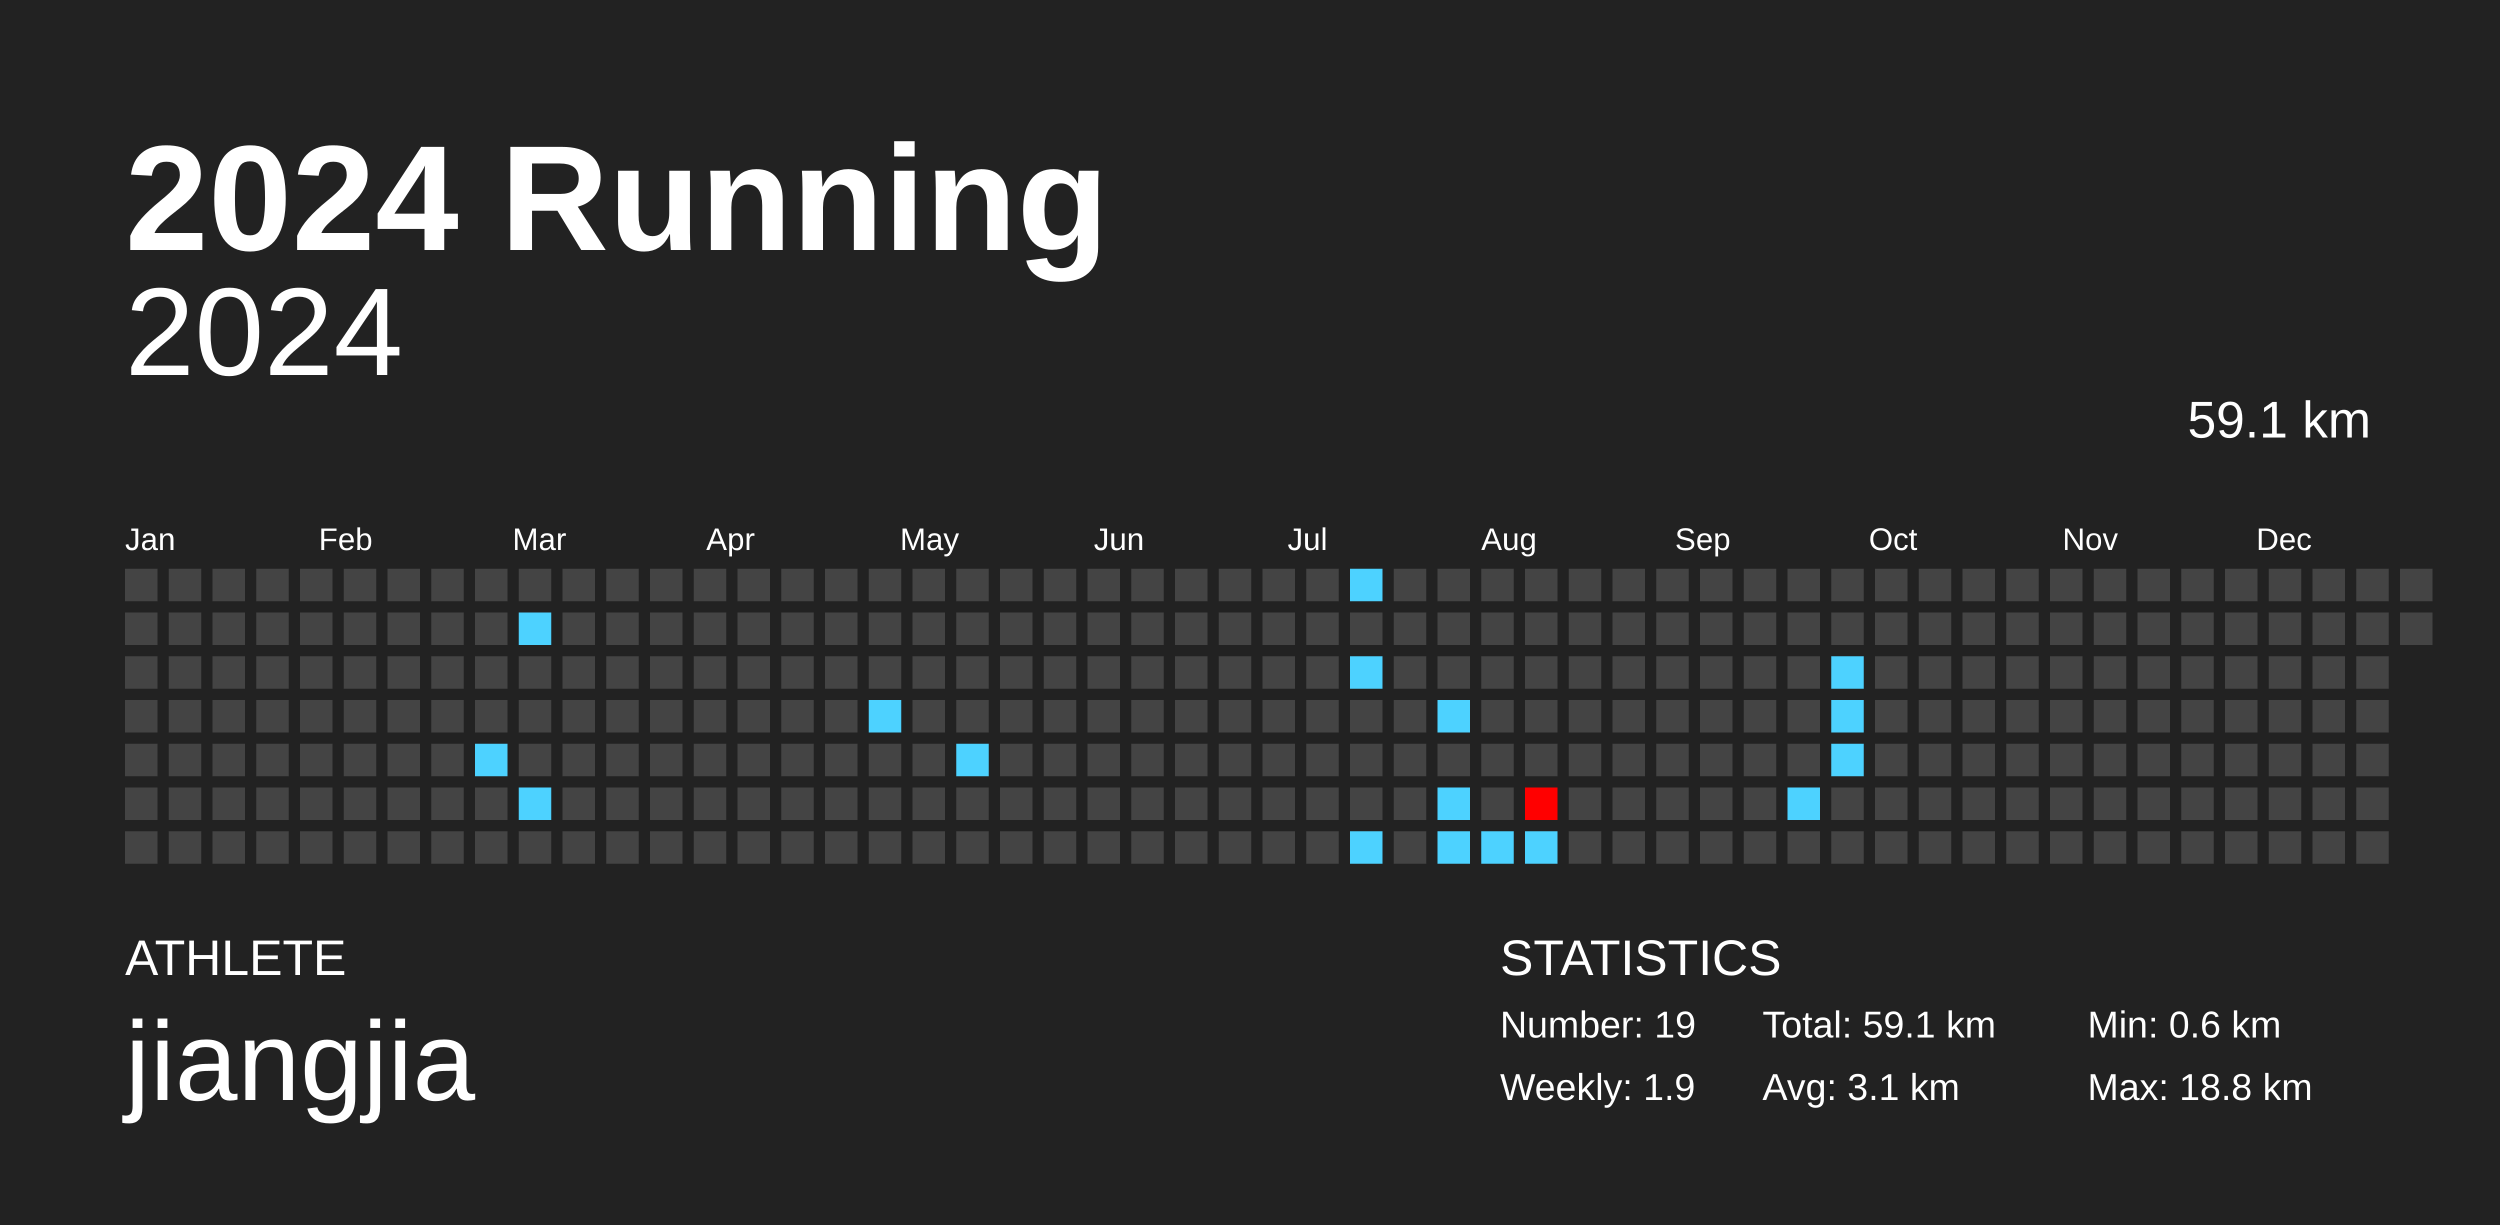
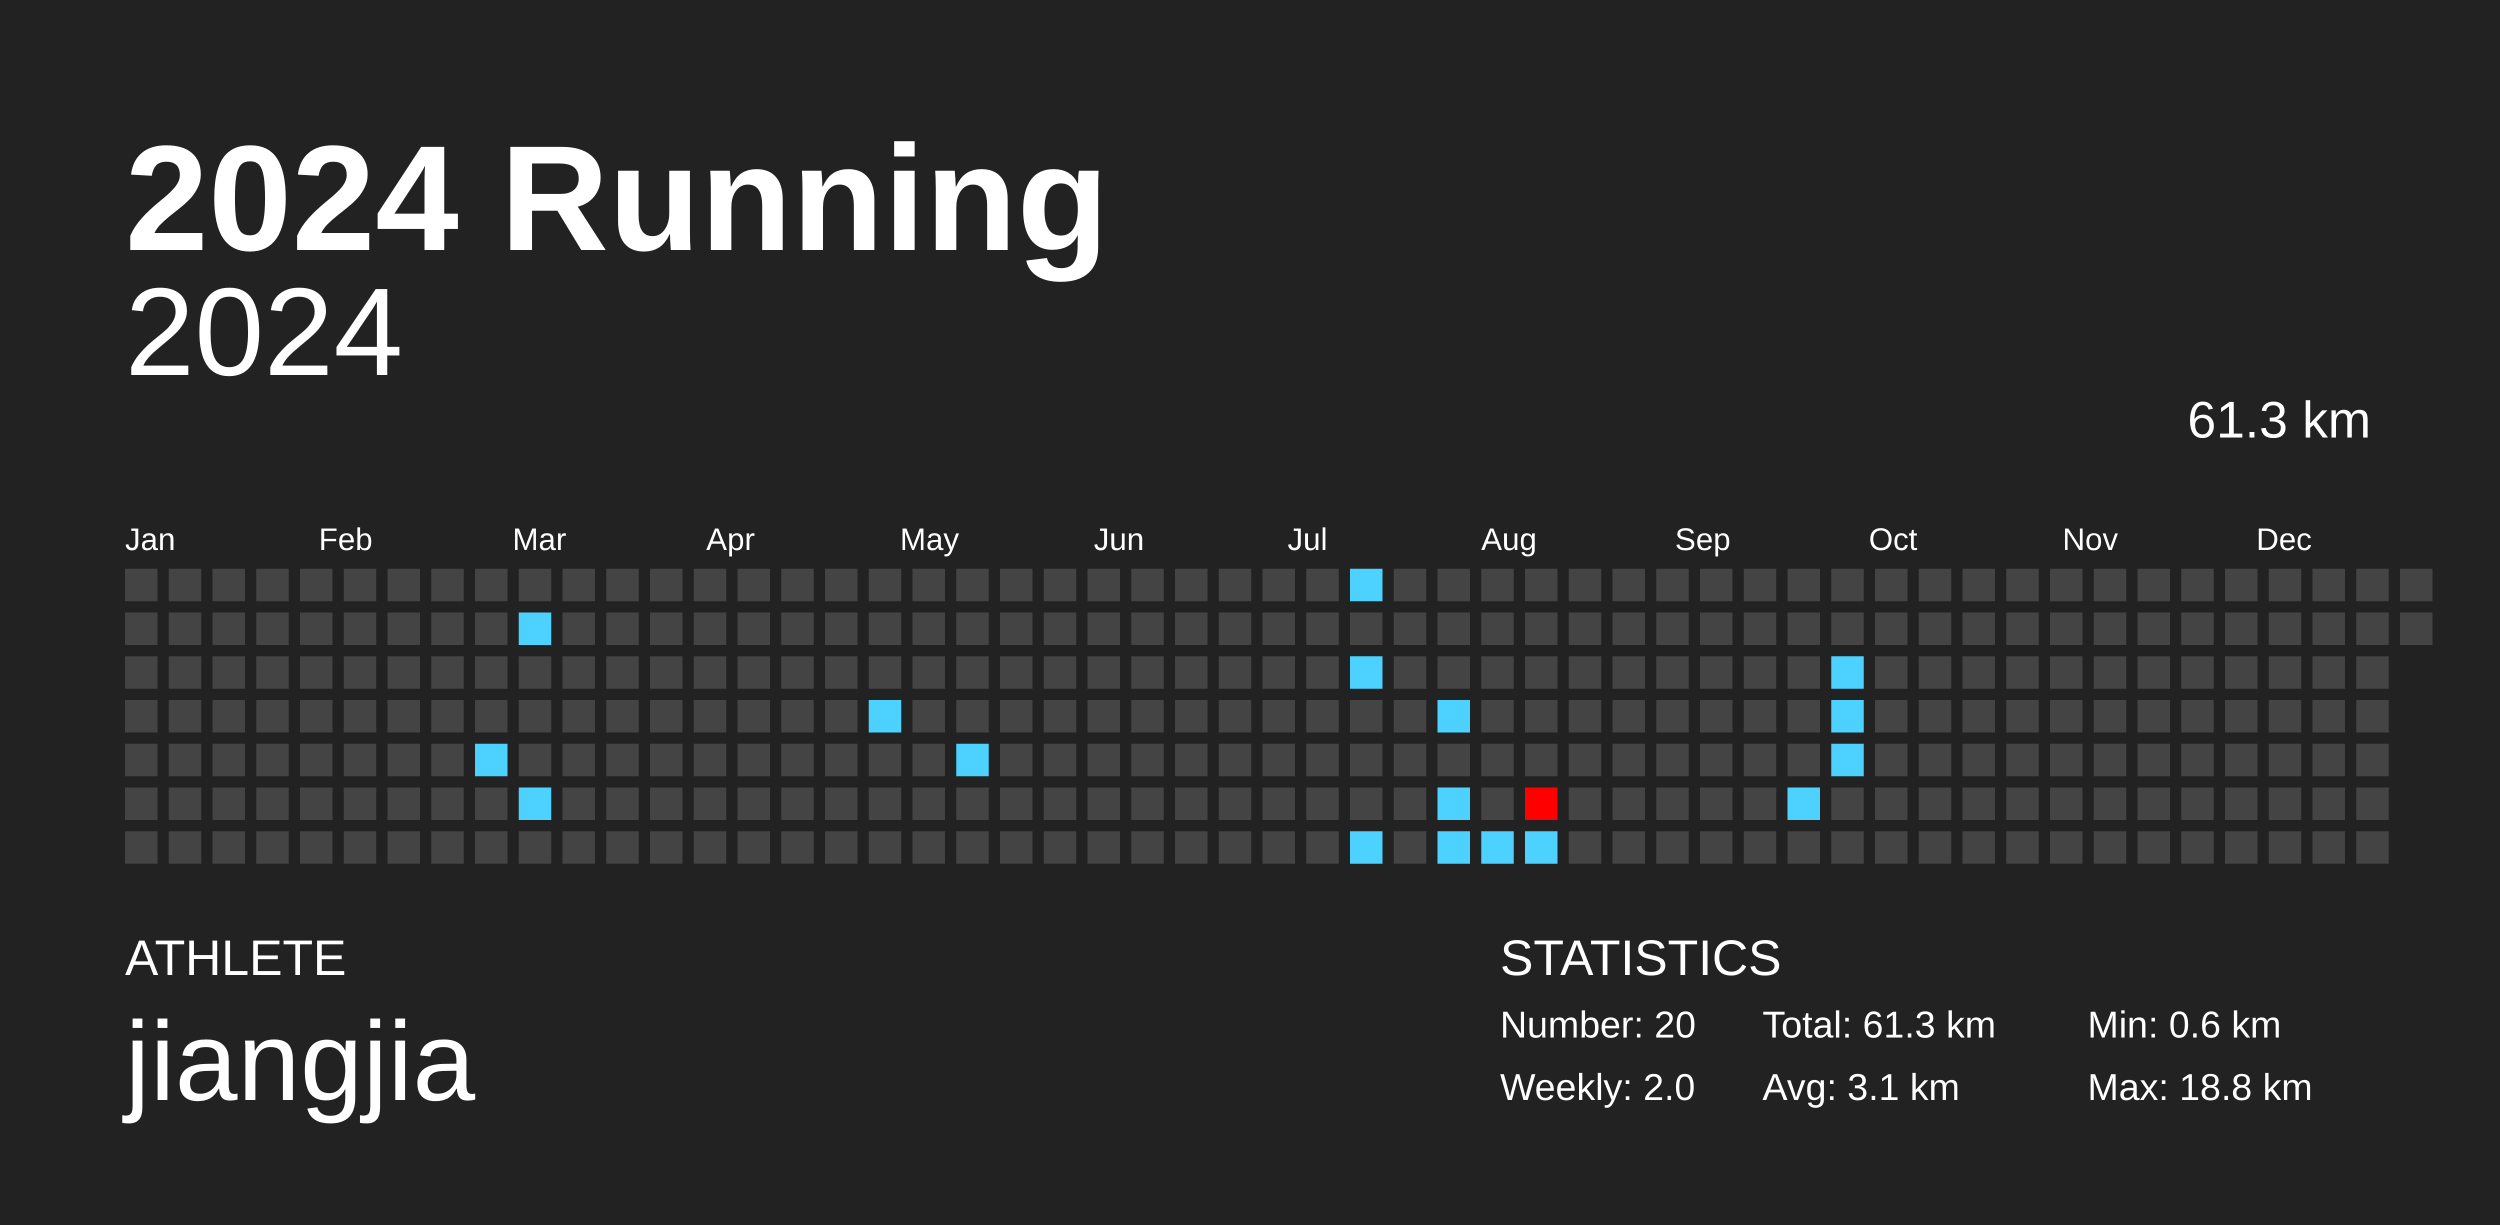
<svg xmlns="http://www.w3.org/2000/svg" baseProfile="full" height="98mm" version="1.1" viewBox="0,0,200,98" width="200mm">
  <defs />
  <rect fill="#222222" height="98" width="200" x="0" y="0" />
  <text fill="#FFFFFF" style="font-size:12px; font-family:Arial; font-weight:bold;" x="10" y="20">2024 Running</text>
  <text fill="#FFFFFF" style="font-size:4px; font-family:Arial" x="10" y="78">ATHLETE</text>
  <text fill="#FFFFFF" style="font-size:9px; font-family:Arial" x="10" y="88">jiangjia</text>
  <text fill="#FFFFFF" style="font-size:4px; font-family:Arial" x="120" y="78">STATISTICS</text>
-   <text fill="#FFFFFF" style="font-size:3px; font-family:Arial" x="120" y="83">Number: 19</text>
-   <text fill="#FFFFFF" style="font-size:3px; font-family:Arial" x="120" y="88">Weekly: 1.9</text>
-   <text fill="#FFFFFF" style="font-size:3px; font-family:Arial" x="141" y="83">Total: 59.1 km</text>
+   <text fill="#FFFFFF" style="font-size:3px; font-family:Arial" x="120" y="83">Number: 20</text>
+   <text fill="#FFFFFF" style="font-size:3px; font-family:Arial" x="120" y="88">Weekly: 2.0</text>
+   <text fill="#FFFFFF" style="font-size:3px; font-family:Arial" x="141" y="83">Total: 61.3 km</text>
  <text fill="#FFFFFF" style="font-size:3px; font-family:Arial" x="141" y="88">Avg: 3.1 km</text>
  <text fill="#FFFFFF" style="font-size:3px; font-family:Arial" x="167" y="83">Min: 0.6 km</text>
  <text fill="#FFFFFF" style="font-size:3px; font-family:Arial" x="167" y="88">Max: 18.8 km</text>
  <text alignment-baseline="hanging" fill="#FFFFFF" style="font-size:10.0px; font-family:Arial;" x="10" y="30">2024</text>
-   <text alignment-baseline="hanging" fill="#FFFFFF" style="font-size:4.125px; font-family:Arial;" x="175" y="35">59.1 km</text>
+   <text alignment-baseline="hanging" fill="#FFFFFF" style="font-size:4.125px; font-family:Arial;" x="175" y="35">61.3 km</text>
  <text fill="#FFFFFF" style="font-size:2.5px; font-family:Arial" x="10.0" y="44">Jan</text>
  <text fill="#FFFFFF" style="font-size:2.5px; font-family:Arial" x="25.5" y="44">Feb</text>
  <text fill="#FFFFFF" style="font-size:2.5px; font-family:Arial" x="41.0" y="44">Mar</text>
  <text fill="#FFFFFF" style="font-size:2.5px; font-family:Arial" x="56.5" y="44">Apr</text>
  <text fill="#FFFFFF" style="font-size:2.5px; font-family:Arial" x="72.0" y="44">May</text>
  <text fill="#FFFFFF" style="font-size:2.5px; font-family:Arial" x="87.5" y="44">Jun</text>
  <text fill="#FFFFFF" style="font-size:2.5px; font-family:Arial" x="103.0" y="44">Jul</text>
  <text fill="#FFFFFF" style="font-size:2.5px; font-family:Arial" x="118.5" y="44">Aug</text>
  <text fill="#FFFFFF" style="font-size:2.5px; font-family:Arial" x="134.0" y="44">Sep</text>
  <text fill="#FFFFFF" style="font-size:2.5px; font-family:Arial" x="149.5" y="44">Oct</text>
  <text fill="#FFFFFF" style="font-size:2.5px; font-family:Arial" x="165.0" y="44">Nov</text>
  <text fill="#FFFFFF" style="font-size:2.5px; font-family:Arial" x="180.5" y="44">Dec</text>
  <rect fill="#444444" height="2.6" width="2.6" x="10.0" y="45.5" />
  <rect fill="#444444" height="2.6" width="2.6" x="10.0" y="49.0" />
  <rect fill="#444444" height="2.6" width="2.6" x="10.0" y="52.5" />
  <rect fill="#444444" height="2.6" width="2.6" x="10.0" y="56.0" />
  <rect fill="#444444" height="2.6" width="2.6" x="10.0" y="59.5" />
  <rect fill="#444444" height="2.6" width="2.6" x="10.0" y="63.0" />
  <rect fill="#444444" height="2.6" width="2.6" x="10.0" y="66.5" />
  <rect fill="#444444" height="2.6" width="2.6" x="13.5" y="45.5" />
  <rect fill="#444444" height="2.6" width="2.6" x="13.5" y="49.0" />
  <rect fill="#444444" height="2.6" width="2.6" x="13.5" y="52.5" />
  <rect fill="#444444" height="2.6" width="2.6" x="13.5" y="56.0" />
  <rect fill="#444444" height="2.6" width="2.6" x="13.5" y="59.5" />
  <rect fill="#444444" height="2.6" width="2.6" x="13.5" y="63.0" />
  <rect fill="#444444" height="2.6" width="2.6" x="13.5" y="66.5" />
  <rect fill="#444444" height="2.6" width="2.6" x="17.0" y="45.5" />
  <rect fill="#444444" height="2.6" width="2.6" x="17.0" y="49.0" />
  <rect fill="#444444" height="2.6" width="2.6" x="17.0" y="52.5" />
  <rect fill="#444444" height="2.6" width="2.6" x="17.0" y="56.0" />
  <rect fill="#444444" height="2.6" width="2.6" x="17.0" y="59.5" />
  <rect fill="#444444" height="2.6" width="2.6" x="17.0" y="63.0" />
  <rect fill="#444444" height="2.6" width="2.6" x="17.0" y="66.5" />
  <rect fill="#444444" height="2.6" width="2.6" x="20.5" y="45.5" />
  <rect fill="#444444" height="2.6" width="2.6" x="20.5" y="49.0" />
  <rect fill="#444444" height="2.6" width="2.6" x="20.5" y="52.5" />
  <rect fill="#444444" height="2.6" width="2.6" x="20.5" y="56.0" />
  <rect fill="#444444" height="2.6" width="2.6" x="20.5" y="59.5" />
  <rect fill="#444444" height="2.6" width="2.6" x="20.5" y="63.0" />
  <rect fill="#444444" height="2.6" width="2.6" x="20.5" y="66.5" />
  <rect fill="#444444" height="2.6" width="2.6" x="24.0" y="45.5" />
  <rect fill="#444444" height="2.6" width="2.6" x="24.0" y="49.0" />
  <rect fill="#444444" height="2.6" width="2.6" x="24.0" y="52.5" />
  <rect fill="#444444" height="2.6" width="2.6" x="24.0" y="56.0" />
  <rect fill="#444444" height="2.6" width="2.6" x="24.0" y="59.5" />
  <rect fill="#444444" height="2.6" width="2.6" x="24.0" y="63.0" />
  <rect fill="#444444" height="2.6" width="2.6" x="24.0" y="66.5" />
  <rect fill="#444444" height="2.6" width="2.6" x="27.5" y="45.5" />
  <rect fill="#444444" height="2.6" width="2.6" x="27.5" y="49.0" />
  <rect fill="#444444" height="2.6" width="2.6" x="27.5" y="52.5" />
  <rect fill="#444444" height="2.6" width="2.6" x="27.5" y="56.0" />
  <rect fill="#444444" height="2.6" width="2.6" x="27.5" y="59.5" />
  <rect fill="#444444" height="2.6" width="2.6" x="27.5" y="63.0" />
  <rect fill="#444444" height="2.6" width="2.6" x="27.5" y="66.5" />
  <rect fill="#444444" height="2.6" width="2.6" x="31.0" y="45.5" />
  <rect fill="#444444" height="2.6" width="2.6" x="31.0" y="49.0" />
  <rect fill="#444444" height="2.6" width="2.6" x="31.0" y="52.5" />
  <rect fill="#444444" height="2.6" width="2.6" x="31.0" y="56.0" />
  <rect fill="#444444" height="2.6" width="2.6" x="31.0" y="59.5" />
  <rect fill="#444444" height="2.6" width="2.6" x="31.0" y="63.0" />
  <rect fill="#444444" height="2.6" width="2.6" x="31.0" y="66.5" />
  <rect fill="#444444" height="2.6" width="2.6" x="34.5" y="45.5" />
  <rect fill="#444444" height="2.6" width="2.6" x="34.5" y="49.0" />
  <rect fill="#444444" height="2.6" width="2.6" x="34.5" y="52.5" />
  <rect fill="#444444" height="2.6" width="2.6" x="34.5" y="56.0" />
  <rect fill="#444444" height="2.6" width="2.6" x="34.5" y="59.5" />
  <rect fill="#444444" height="2.6" width="2.6" x="34.5" y="63.0" />
  <rect fill="#444444" height="2.6" width="2.6" x="34.5" y="66.5" />
  <rect fill="#444444" height="2.6" width="2.6" x="38.0" y="45.5" />
  <rect fill="#444444" height="2.6" width="2.6" x="38.0" y="49.0" />
  <rect fill="#444444" height="2.6" width="2.6" x="38.0" y="52.5" />
  <rect fill="#444444" height="2.6" width="2.6" x="38.0" y="56.0" />
  <rect fill="#4dd2ff" height="2.6" width="2.6" x="38.0" y="59.5" />
  <rect fill="#444444" height="2.6" width="2.6" x="38.0" y="63.0" />
  <rect fill="#444444" height="2.6" width="2.6" x="38.0" y="66.5" />
  <rect fill="#444444" height="2.6" width="2.6" x="41.5" y="45.5" />
  <rect fill="#4dd2ff" height="2.6" width="2.6" x="41.5" y="49.0" />
  <rect fill="#444444" height="2.6" width="2.6" x="41.5" y="52.5" />
  <rect fill="#444444" height="2.6" width="2.6" x="41.5" y="56.0" />
  <rect fill="#444444" height="2.6" width="2.6" x="41.5" y="59.5" />
  <rect fill="#4dd2ff" height="2.6" width="2.6" x="41.5" y="63.0" />
  <rect fill="#444444" height="2.6" width="2.6" x="41.5" y="66.5" />
  <rect fill="#444444" height="2.6" width="2.6" x="45.0" y="45.5" />
  <rect fill="#444444" height="2.6" width="2.6" x="45.0" y="49.0" />
  <rect fill="#444444" height="2.6" width="2.6" x="45.0" y="52.5" />
  <rect fill="#444444" height="2.6" width="2.6" x="45.0" y="56.0" />
  <rect fill="#444444" height="2.6" width="2.6" x="45.0" y="59.5" />
  <rect fill="#444444" height="2.6" width="2.6" x="45.0" y="63.0" />
  <rect fill="#444444" height="2.6" width="2.6" x="45.0" y="66.5" />
  <rect fill="#444444" height="2.6" width="2.6" x="48.5" y="45.5" />
  <rect fill="#444444" height="2.6" width="2.6" x="48.5" y="49.0" />
  <rect fill="#444444" height="2.6" width="2.6" x="48.5" y="52.5" />
  <rect fill="#444444" height="2.6" width="2.6" x="48.5" y="56.0" />
  <rect fill="#444444" height="2.6" width="2.6" x="48.5" y="59.5" />
  <rect fill="#444444" height="2.6" width="2.6" x="48.5" y="63.0" />
  <rect fill="#444444" height="2.6" width="2.6" x="48.5" y="66.5" />
  <rect fill="#444444" height="2.6" width="2.6" x="52.0" y="45.5" />
  <rect fill="#444444" height="2.6" width="2.6" x="52.0" y="49.0" />
  <rect fill="#444444" height="2.6" width="2.6" x="52.0" y="52.5" />
  <rect fill="#444444" height="2.6" width="2.6" x="52.0" y="56.0" />
  <rect fill="#444444" height="2.6" width="2.6" x="52.0" y="59.5" />
  <rect fill="#444444" height="2.6" width="2.6" x="52.0" y="63.0" />
  <rect fill="#444444" height="2.6" width="2.6" x="52.0" y="66.5" />
  <rect fill="#444444" height="2.6" width="2.6" x="55.5" y="45.5" />
  <rect fill="#444444" height="2.6" width="2.6" x="55.5" y="49.0" />
  <rect fill="#444444" height="2.6" width="2.6" x="55.5" y="52.5" />
  <rect fill="#444444" height="2.6" width="2.6" x="55.5" y="56.0" />
  <rect fill="#444444" height="2.6" width="2.6" x="55.5" y="59.5" />
  <rect fill="#444444" height="2.6" width="2.6" x="55.5" y="63.0" />
  <rect fill="#444444" height="2.6" width="2.6" x="55.5" y="66.5" />
  <rect fill="#444444" height="2.6" width="2.6" x="59.0" y="45.5" />
  <rect fill="#444444" height="2.6" width="2.6" x="59.0" y="49.0" />
  <rect fill="#444444" height="2.6" width="2.6" x="59.0" y="52.5" />
  <rect fill="#444444" height="2.6" width="2.6" x="59.0" y="56.0" />
  <rect fill="#444444" height="2.6" width="2.6" x="59.0" y="59.5" />
  <rect fill="#444444" height="2.6" width="2.6" x="59.0" y="63.0" />
  <rect fill="#444444" height="2.6" width="2.6" x="59.0" y="66.5" />
  <rect fill="#444444" height="2.6" width="2.6" x="62.5" y="45.5" />
  <rect fill="#444444" height="2.6" width="2.6" x="62.5" y="49.0" />
  <rect fill="#444444" height="2.6" width="2.6" x="62.5" y="52.5" />
  <rect fill="#444444" height="2.6" width="2.6" x="62.5" y="56.0" />
  <rect fill="#444444" height="2.6" width="2.6" x="62.5" y="59.5" />
  <rect fill="#444444" height="2.6" width="2.6" x="62.5" y="63.0" />
  <rect fill="#444444" height="2.6" width="2.6" x="62.5" y="66.5" />
  <rect fill="#444444" height="2.6" width="2.6" x="66.0" y="45.5" />
  <rect fill="#444444" height="2.6" width="2.6" x="66.0" y="49.0" />
  <rect fill="#444444" height="2.6" width="2.6" x="66.0" y="52.5" />
  <rect fill="#444444" height="2.6" width="2.6" x="66.0" y="56.0" />
  <rect fill="#444444" height="2.6" width="2.6" x="66.0" y="59.5" />
  <rect fill="#444444" height="2.6" width="2.6" x="66.0" y="63.0" />
  <rect fill="#444444" height="2.6" width="2.6" x="66.0" y="66.5" />
  <rect fill="#444444" height="2.6" width="2.6" x="69.5" y="45.5" />
  <rect fill="#444444" height="2.6" width="2.6" x="69.5" y="49.0" />
  <rect fill="#444444" height="2.6" width="2.6" x="69.5" y="52.5" />
  <rect fill="#4dd2ff" height="2.6" width="2.6" x="69.5" y="56.0" />
  <rect fill="#444444" height="2.6" width="2.6" x="69.5" y="59.5" />
  <rect fill="#444444" height="2.6" width="2.6" x="69.5" y="63.0" />
  <rect fill="#444444" height="2.6" width="2.6" x="69.5" y="66.5" />
  <rect fill="#444444" height="2.6" width="2.6" x="73.0" y="45.5" />
  <rect fill="#444444" height="2.6" width="2.6" x="73.0" y="49.0" />
  <rect fill="#444444" height="2.6" width="2.6" x="73.0" y="52.5" />
  <rect fill="#444444" height="2.6" width="2.6" x="73.0" y="56.0" />
  <rect fill="#444444" height="2.6" width="2.6" x="73.0" y="59.5" />
  <rect fill="#444444" height="2.6" width="2.6" x="73.0" y="63.0" />
  <rect fill="#444444" height="2.6" width="2.6" x="73.0" y="66.5" />
  <rect fill="#444444" height="2.6" width="2.6" x="76.5" y="45.5" />
  <rect fill="#444444" height="2.6" width="2.6" x="76.5" y="49.0" />
  <rect fill="#444444" height="2.6" width="2.6" x="76.5" y="52.5" />
  <rect fill="#444444" height="2.6" width="2.6" x="76.5" y="56.0" />
  <rect fill="#4dd2ff" height="2.6" width="2.6" x="76.5" y="59.5" />
  <rect fill="#444444" height="2.6" width="2.6" x="76.5" y="63.0" />
  <rect fill="#444444" height="2.6" width="2.6" x="76.5" y="66.5" />
  <rect fill="#444444" height="2.6" width="2.6" x="80.0" y="45.5" />
  <rect fill="#444444" height="2.6" width="2.6" x="80.0" y="49.0" />
  <rect fill="#444444" height="2.6" width="2.6" x="80.0" y="52.5" />
  <rect fill="#444444" height="2.6" width="2.6" x="80.0" y="56.0" />
  <rect fill="#444444" height="2.6" width="2.6" x="80.0" y="59.5" />
  <rect fill="#444444" height="2.6" width="2.6" x="80.0" y="63.0" />
  <rect fill="#444444" height="2.6" width="2.6" x="80.0" y="66.5" />
  <rect fill="#444444" height="2.6" width="2.6" x="83.5" y="45.5" />
  <rect fill="#444444" height="2.6" width="2.6" x="83.5" y="49.0" />
  <rect fill="#444444" height="2.6" width="2.6" x="83.5" y="52.5" />
  <rect fill="#444444" height="2.6" width="2.6" x="83.5" y="56.0" />
  <rect fill="#444444" height="2.6" width="2.6" x="83.5" y="59.5" />
  <rect fill="#444444" height="2.6" width="2.6" x="83.5" y="63.0" />
  <rect fill="#444444" height="2.6" width="2.6" x="83.5" y="66.5" />
  <rect fill="#444444" height="2.6" width="2.6" x="87.0" y="45.5" />
  <rect fill="#444444" height="2.6" width="2.6" x="87.0" y="49.0" />
  <rect fill="#444444" height="2.6" width="2.6" x="87.0" y="52.5" />
  <rect fill="#444444" height="2.6" width="2.6" x="87.0" y="56.0" />
  <rect fill="#444444" height="2.6" width="2.6" x="87.0" y="59.5" />
  <rect fill="#444444" height="2.6" width="2.6" x="87.0" y="63.0" />
  <rect fill="#444444" height="2.6" width="2.6" x="87.0" y="66.5" />
  <rect fill="#444444" height="2.6" width="2.6" x="90.5" y="45.5" />
  <rect fill="#444444" height="2.6" width="2.6" x="90.5" y="49.0" />
  <rect fill="#444444" height="2.6" width="2.6" x="90.5" y="52.5" />
  <rect fill="#444444" height="2.6" width="2.6" x="90.5" y="56.0" />
  <rect fill="#444444" height="2.6" width="2.6" x="90.5" y="59.5" />
  <rect fill="#444444" height="2.6" width="2.6" x="90.5" y="63.0" />
  <rect fill="#444444" height="2.6" width="2.6" x="90.5" y="66.5" />
  <rect fill="#444444" height="2.6" width="2.6" x="94.0" y="45.5" />
  <rect fill="#444444" height="2.6" width="2.6" x="94.0" y="49.0" />
  <rect fill="#444444" height="2.6" width="2.6" x="94.0" y="52.5" />
  <rect fill="#444444" height="2.6" width="2.6" x="94.0" y="56.0" />
  <rect fill="#444444" height="2.6" width="2.6" x="94.0" y="59.5" />
  <rect fill="#444444" height="2.6" width="2.6" x="94.0" y="63.0" />
  <rect fill="#444444" height="2.6" width="2.6" x="94.0" y="66.5" />
  <rect fill="#444444" height="2.6" width="2.6" x="97.5" y="45.5" />
  <rect fill="#444444" height="2.6" width="2.6" x="97.5" y="49.0" />
  <rect fill="#444444" height="2.6" width="2.6" x="97.5" y="52.5" />
  <rect fill="#444444" height="2.6" width="2.6" x="97.5" y="56.0" />
  <rect fill="#444444" height="2.6" width="2.6" x="97.5" y="59.5" />
  <rect fill="#444444" height="2.6" width="2.6" x="97.5" y="63.0" />
  <rect fill="#444444" height="2.6" width="2.6" x="97.5" y="66.5" />
  <rect fill="#444444" height="2.6" width="2.6" x="101.0" y="45.5" />
  <rect fill="#444444" height="2.6" width="2.6" x="101.0" y="49.0" />
  <rect fill="#444444" height="2.6" width="2.6" x="101.0" y="52.5" />
  <rect fill="#444444" height="2.6" width="2.6" x="101.0" y="56.0" />
  <rect fill="#444444" height="2.6" width="2.6" x="101.0" y="59.5" />
  <rect fill="#444444" height="2.6" width="2.6" x="101.0" y="63.0" />
  <rect fill="#444444" height="2.6" width="2.6" x="101.0" y="66.5" />
  <rect fill="#444444" height="2.6" width="2.6" x="104.5" y="45.5" />
  <rect fill="#444444" height="2.6" width="2.6" x="104.5" y="49.0" />
  <rect fill="#444444" height="2.6" width="2.6" x="104.5" y="52.5" />
  <rect fill="#444444" height="2.6" width="2.6" x="104.5" y="56.0" />
  <rect fill="#444444" height="2.6" width="2.6" x="104.5" y="59.5" />
  <rect fill="#444444" height="2.6" width="2.6" x="104.5" y="63.0" />
  <rect fill="#444444" height="2.6" width="2.6" x="104.5" y="66.5" />
  <rect fill="#4dd2ff" height="2.6" width="2.6" x="108.0" y="45.5" />
  <rect fill="#444444" height="2.6" width="2.6" x="108.0" y="49.0" />
  <rect fill="#4dd2ff" height="2.6" width="2.6" x="108.0" y="52.5" />
  <rect fill="#444444" height="2.6" width="2.6" x="108.0" y="56.0" />
  <rect fill="#444444" height="2.6" width="2.6" x="108.0" y="59.5" />
  <rect fill="#444444" height="2.6" width="2.6" x="108.0" y="63.0" />
  <rect fill="#4dd2ff" height="2.6" width="2.6" x="108.0" y="66.5" />
  <rect fill="#444444" height="2.6" width="2.6" x="111.5" y="45.5" />
  <rect fill="#444444" height="2.6" width="2.6" x="111.5" y="49.0" />
  <rect fill="#444444" height="2.6" width="2.6" x="111.5" y="52.5" />
  <rect fill="#444444" height="2.6" width="2.6" x="111.5" y="56.0" />
  <rect fill="#444444" height="2.6" width="2.6" x="111.5" y="59.5" />
  <rect fill="#444444" height="2.6" width="2.6" x="111.5" y="63.0" />
  <rect fill="#444444" height="2.6" width="2.6" x="111.5" y="66.5" />
  <rect fill="#444444" height="2.6" width="2.6" x="115.0" y="45.5" />
  <rect fill="#444444" height="2.6" width="2.6" x="115.0" y="49.0" />
  <rect fill="#444444" height="2.6" width="2.6" x="115.0" y="52.5" />
  <rect fill="#4dd2ff" height="2.6" width="2.6" x="115.0" y="56.0" />
  <rect fill="#444444" height="2.6" width="2.6" x="115.0" y="59.5" />
  <rect fill="#4dd2ff" height="2.6" width="2.6" x="115.0" y="63.0" />
  <rect fill="#4dd2ff" height="2.6" width="2.6" x="115.0" y="66.5" />
  <rect fill="#444444" height="2.6" width="2.6" x="118.5" y="45.5" />
  <rect fill="#444444" height="2.6" width="2.6" x="118.5" y="49.0" />
  <rect fill="#444444" height="2.6" width="2.6" x="118.5" y="52.5" />
  <rect fill="#444444" height="2.6" width="2.6" x="118.5" y="56.0" />
  <rect fill="#444444" height="2.6" width="2.6" x="118.5" y="59.5" />
  <rect fill="#444444" height="2.6" width="2.6" x="118.5" y="63.0" />
  <rect fill="#4dd2ff" height="2.6" width="2.6" x="118.5" y="66.5" />
  <rect fill="#444444" height="2.6" width="2.6" x="122.0" y="45.5" />
  <rect fill="#444444" height="2.6" width="2.6" x="122.0" y="49.0" />
  <rect fill="#444444" height="2.6" width="2.6" x="122.0" y="52.5" />
  <rect fill="#444444" height="2.6" width="2.6" x="122.0" y="56.0" />
  <rect fill="#444444" height="2.6" width="2.6" x="122.0" y="59.5" />
  <rect fill="#ff0000" height="2.6" width="2.6" x="122.0" y="63.0" />
  <rect fill="#4dd2ff" height="2.6" width="2.6" x="122.0" y="66.5" />
  <rect fill="#444444" height="2.6" width="2.6" x="125.5" y="45.5" />
  <rect fill="#444444" height="2.6" width="2.6" x="125.5" y="49.0" />
  <rect fill="#444444" height="2.6" width="2.6" x="125.5" y="52.5" />
  <rect fill="#444444" height="2.6" width="2.6" x="125.5" y="56.0" />
  <rect fill="#444444" height="2.6" width="2.6" x="125.5" y="59.5" />
  <rect fill="#444444" height="2.6" width="2.6" x="125.5" y="63.0" />
  <rect fill="#444444" height="2.6" width="2.6" x="125.5" y="66.5" />
  <rect fill="#444444" height="2.6" width="2.6" x="129.0" y="45.5" />
  <rect fill="#444444" height="2.6" width="2.6" x="129.0" y="49.0" />
  <rect fill="#444444" height="2.6" width="2.6" x="129.0" y="52.5" />
  <rect fill="#444444" height="2.6" width="2.6" x="129.0" y="56.0" />
  <rect fill="#444444" height="2.6" width="2.6" x="129.0" y="59.5" />
  <rect fill="#444444" height="2.6" width="2.6" x="129.0" y="63.0" />
  <rect fill="#444444" height="2.6" width="2.6" x="129.0" y="66.5" />
  <rect fill="#444444" height="2.6" width="2.6" x="132.5" y="45.5" />
  <rect fill="#444444" height="2.6" width="2.6" x="132.5" y="49.0" />
  <rect fill="#444444" height="2.6" width="2.6" x="132.5" y="52.5" />
  <rect fill="#444444" height="2.6" width="2.6" x="132.5" y="56.0" />
  <rect fill="#444444" height="2.6" width="2.6" x="132.5" y="59.5" />
  <rect fill="#444444" height="2.6" width="2.6" x="132.5" y="63.0" />
  <rect fill="#444444" height="2.6" width="2.6" x="132.5" y="66.5" />
  <rect fill="#444444" height="2.6" width="2.6" x="136.0" y="45.5" />
  <rect fill="#444444" height="2.6" width="2.6" x="136.0" y="49.0" />
  <rect fill="#444444" height="2.6" width="2.6" x="136.0" y="52.5" />
  <rect fill="#444444" height="2.6" width="2.6" x="136.0" y="56.0" />
  <rect fill="#444444" height="2.6" width="2.6" x="136.0" y="59.5" />
  <rect fill="#444444" height="2.6" width="2.6" x="136.0" y="63.0" />
  <rect fill="#444444" height="2.6" width="2.6" x="136.0" y="66.5" />
  <rect fill="#444444" height="2.6" width="2.6" x="139.5" y="45.5" />
  <rect fill="#444444" height="2.6" width="2.6" x="139.5" y="49.0" />
  <rect fill="#444444" height="2.6" width="2.6" x="139.5" y="52.5" />
  <rect fill="#444444" height="2.6" width="2.6" x="139.5" y="56.0" />
  <rect fill="#444444" height="2.6" width="2.6" x="139.5" y="59.5" />
  <rect fill="#444444" height="2.6" width="2.6" x="139.5" y="63.0" />
  <rect fill="#444444" height="2.6" width="2.6" x="139.5" y="66.5" />
  <rect fill="#444444" height="2.6" width="2.6" x="143.0" y="45.5" />
  <rect fill="#444444" height="2.6" width="2.6" x="143.0" y="49.0" />
  <rect fill="#444444" height="2.6" width="2.6" x="143.0" y="52.5" />
  <rect fill="#444444" height="2.6" width="2.6" x="143.0" y="56.0" />
  <rect fill="#444444" height="2.6" width="2.6" x="143.0" y="59.5" />
  <rect fill="#4dd2ff" height="2.6" width="2.6" x="143.0" y="63.0" />
  <rect fill="#444444" height="2.6" width="2.6" x="143.0" y="66.5" />
  <rect fill="#444444" height="2.6" width="2.6" x="146.5" y="45.5" />
  <rect fill="#444444" height="2.6" width="2.6" x="146.5" y="49.0" />
  <rect fill="#4dd2ff" height="2.6" width="2.6" x="146.5" y="52.5" />
  <rect fill="#4dd2ff" height="2.6" width="2.6" x="146.5" y="56.0" />
  <rect fill="#4dd2ff" height="2.6" width="2.6" x="146.5" y="59.5" />
  <rect fill="#444444" height="2.6" width="2.6" x="146.5" y="63.0" />
  <rect fill="#444444" height="2.6" width="2.6" x="146.5" y="66.5" />
  <rect fill="#444444" height="2.6" width="2.6" x="150.0" y="45.5" />
  <rect fill="#444444" height="2.6" width="2.6" x="150.0" y="49.0" />
  <rect fill="#444444" height="2.6" width="2.6" x="150.0" y="52.5" />
  <rect fill="#444444" height="2.6" width="2.6" x="150.0" y="56.0" />
  <rect fill="#444444" height="2.6" width="2.6" x="150.0" y="59.5" />
  <rect fill="#444444" height="2.6" width="2.6" x="150.0" y="63.0" />
  <rect fill="#444444" height="2.6" width="2.6" x="150.0" y="66.5" />
  <rect fill="#444444" height="2.6" width="2.6" x="153.5" y="45.5" />
  <rect fill="#444444" height="2.6" width="2.6" x="153.5" y="49.0" />
  <rect fill="#444444" height="2.6" width="2.6" x="153.5" y="52.5" />
  <rect fill="#444444" height="2.6" width="2.6" x="153.5" y="56.0" />
  <rect fill="#444444" height="2.6" width="2.6" x="153.5" y="59.5" />
  <rect fill="#444444" height="2.6" width="2.6" x="153.5" y="63.0" />
  <rect fill="#444444" height="2.6" width="2.6" x="153.5" y="66.5" />
  <rect fill="#444444" height="2.6" width="2.6" x="157.0" y="45.5" />
  <rect fill="#444444" height="2.6" width="2.6" x="157.0" y="49.0" />
  <rect fill="#444444" height="2.6" width="2.6" x="157.0" y="52.5" />
  <rect fill="#444444" height="2.6" width="2.6" x="157.0" y="56.0" />
  <rect fill="#444444" height="2.6" width="2.6" x="157.0" y="59.5" />
  <rect fill="#444444" height="2.6" width="2.6" x="157.0" y="63.0" />
  <rect fill="#444444" height="2.6" width="2.6" x="157.0" y="66.5" />
  <rect fill="#444444" height="2.6" width="2.6" x="160.5" y="45.5" />
  <rect fill="#444444" height="2.6" width="2.6" x="160.5" y="49.0" />
  <rect fill="#444444" height="2.6" width="2.6" x="160.5" y="52.5" />
  <rect fill="#444444" height="2.6" width="2.6" x="160.5" y="56.0" />
  <rect fill="#444444" height="2.6" width="2.6" x="160.5" y="59.5" />
  <rect fill="#444444" height="2.6" width="2.6" x="160.5" y="63.0" />
  <rect fill="#444444" height="2.6" width="2.6" x="160.5" y="66.5" />
  <rect fill="#444444" height="2.6" width="2.6" x="164.0" y="45.5" />
  <rect fill="#444444" height="2.6" width="2.6" x="164.0" y="49.0" />
  <rect fill="#444444" height="2.6" width="2.6" x="164.0" y="52.5" />
  <rect fill="#444444" height="2.6" width="2.6" x="164.0" y="56.0" />
  <rect fill="#444444" height="2.6" width="2.6" x="164.0" y="59.5" />
  <rect fill="#444444" height="2.6" width="2.6" x="164.0" y="63.0" />
  <rect fill="#444444" height="2.6" width="2.6" x="164.0" y="66.5" />
  <rect fill="#444444" height="2.6" width="2.6" x="167.5" y="45.5" />
  <rect fill="#444444" height="2.6" width="2.6" x="167.5" y="49.0" />
  <rect fill="#444444" height="2.6" width="2.6" x="167.5" y="52.5" />
  <rect fill="#444444" height="2.6" width="2.6" x="167.5" y="56.0" />
  <rect fill="#444444" height="2.6" width="2.6" x="167.5" y="59.5" />
  <rect fill="#444444" height="2.6" width="2.6" x="167.5" y="63.0" />
  <rect fill="#444444" height="2.6" width="2.6" x="167.5" y="66.5" />
  <rect fill="#444444" height="2.6" width="2.6" x="171.0" y="45.5" />
  <rect fill="#444444" height="2.6" width="2.6" x="171.0" y="49.0" />
  <rect fill="#444444" height="2.6" width="2.6" x="171.0" y="52.5" />
  <rect fill="#444444" height="2.6" width="2.6" x="171.0" y="56.0" />
  <rect fill="#444444" height="2.6" width="2.6" x="171.0" y="59.5" />
  <rect fill="#444444" height="2.6" width="2.6" x="171.0" y="63.0" />
  <rect fill="#444444" height="2.6" width="2.6" x="171.0" y="66.5" />
  <rect fill="#444444" height="2.6" width="2.6" x="174.5" y="45.5" />
  <rect fill="#444444" height="2.6" width="2.6" x="174.5" y="49.0" />
  <rect fill="#444444" height="2.6" width="2.6" x="174.5" y="52.5" />
  <rect fill="#444444" height="2.6" width="2.6" x="174.5" y="56.0" />
  <rect fill="#444444" height="2.6" width="2.6" x="174.5" y="59.5" />
  <rect fill="#444444" height="2.6" width="2.6" x="174.5" y="63.0" />
  <rect fill="#444444" height="2.6" width="2.6" x="174.5" y="66.5" />
  <rect fill="#444444" height="2.6" width="2.6" x="178.0" y="45.5" />
  <rect fill="#444444" height="2.6" width="2.6" x="178.0" y="49.0" />
  <rect fill="#444444" height="2.6" width="2.6" x="178.0" y="52.5" />
  <rect fill="#444444" height="2.6" width="2.6" x="178.0" y="56.0" />
  <rect fill="#444444" height="2.6" width="2.6" x="178.0" y="59.5" />
  <rect fill="#444444" height="2.6" width="2.6" x="178.0" y="63.0" />
  <rect fill="#444444" height="2.6" width="2.6" x="178.0" y="66.5" />
  <rect fill="#444444" height="2.6" width="2.6" x="181.5" y="45.5" />
  <rect fill="#444444" height="2.6" width="2.6" x="181.5" y="49.0" />
  <rect fill="#444444" height="2.6" width="2.6" x="181.5" y="52.5" />
  <rect fill="#444444" height="2.6" width="2.6" x="181.5" y="56.0" />
  <rect fill="#444444" height="2.6" width="2.6" x="181.5" y="59.5" />
  <rect fill="#444444" height="2.6" width="2.6" x="181.5" y="63.0" />
  <rect fill="#444444" height="2.6" width="2.6" x="181.5" y="66.5" />
  <rect fill="#444444" height="2.6" width="2.6" x="185.0" y="45.5" />
  <rect fill="#444444" height="2.6" width="2.6" x="185.0" y="49.0" />
  <rect fill="#444444" height="2.6" width="2.6" x="185.0" y="52.5" />
  <rect fill="#444444" height="2.6" width="2.6" x="185.0" y="56.0" />
  <rect fill="#444444" height="2.6" width="2.6" x="185.0" y="59.5" />
  <rect fill="#444444" height="2.6" width="2.6" x="185.0" y="63.0" />
  <rect fill="#444444" height="2.6" width="2.6" x="185.0" y="66.5" />
  <rect fill="#444444" height="2.6" width="2.6" x="188.5" y="45.5" />
  <rect fill="#444444" height="2.6" width="2.6" x="188.5" y="49.0" />
  <rect fill="#444444" height="2.6" width="2.6" x="188.5" y="52.5" />
  <rect fill="#444444" height="2.6" width="2.6" x="188.5" y="56.0" />
  <rect fill="#444444" height="2.6" width="2.6" x="188.5" y="59.5" />
  <rect fill="#444444" height="2.6" width="2.6" x="188.5" y="63.0" />
  <rect fill="#444444" height="2.6" width="2.6" x="188.5" y="66.5" />
  <rect fill="#444444" height="2.6" width="2.6" x="192.0" y="45.5" />
  <rect fill="#444444" height="2.6" width="2.6" x="192.0" y="49.0" />
</svg>
